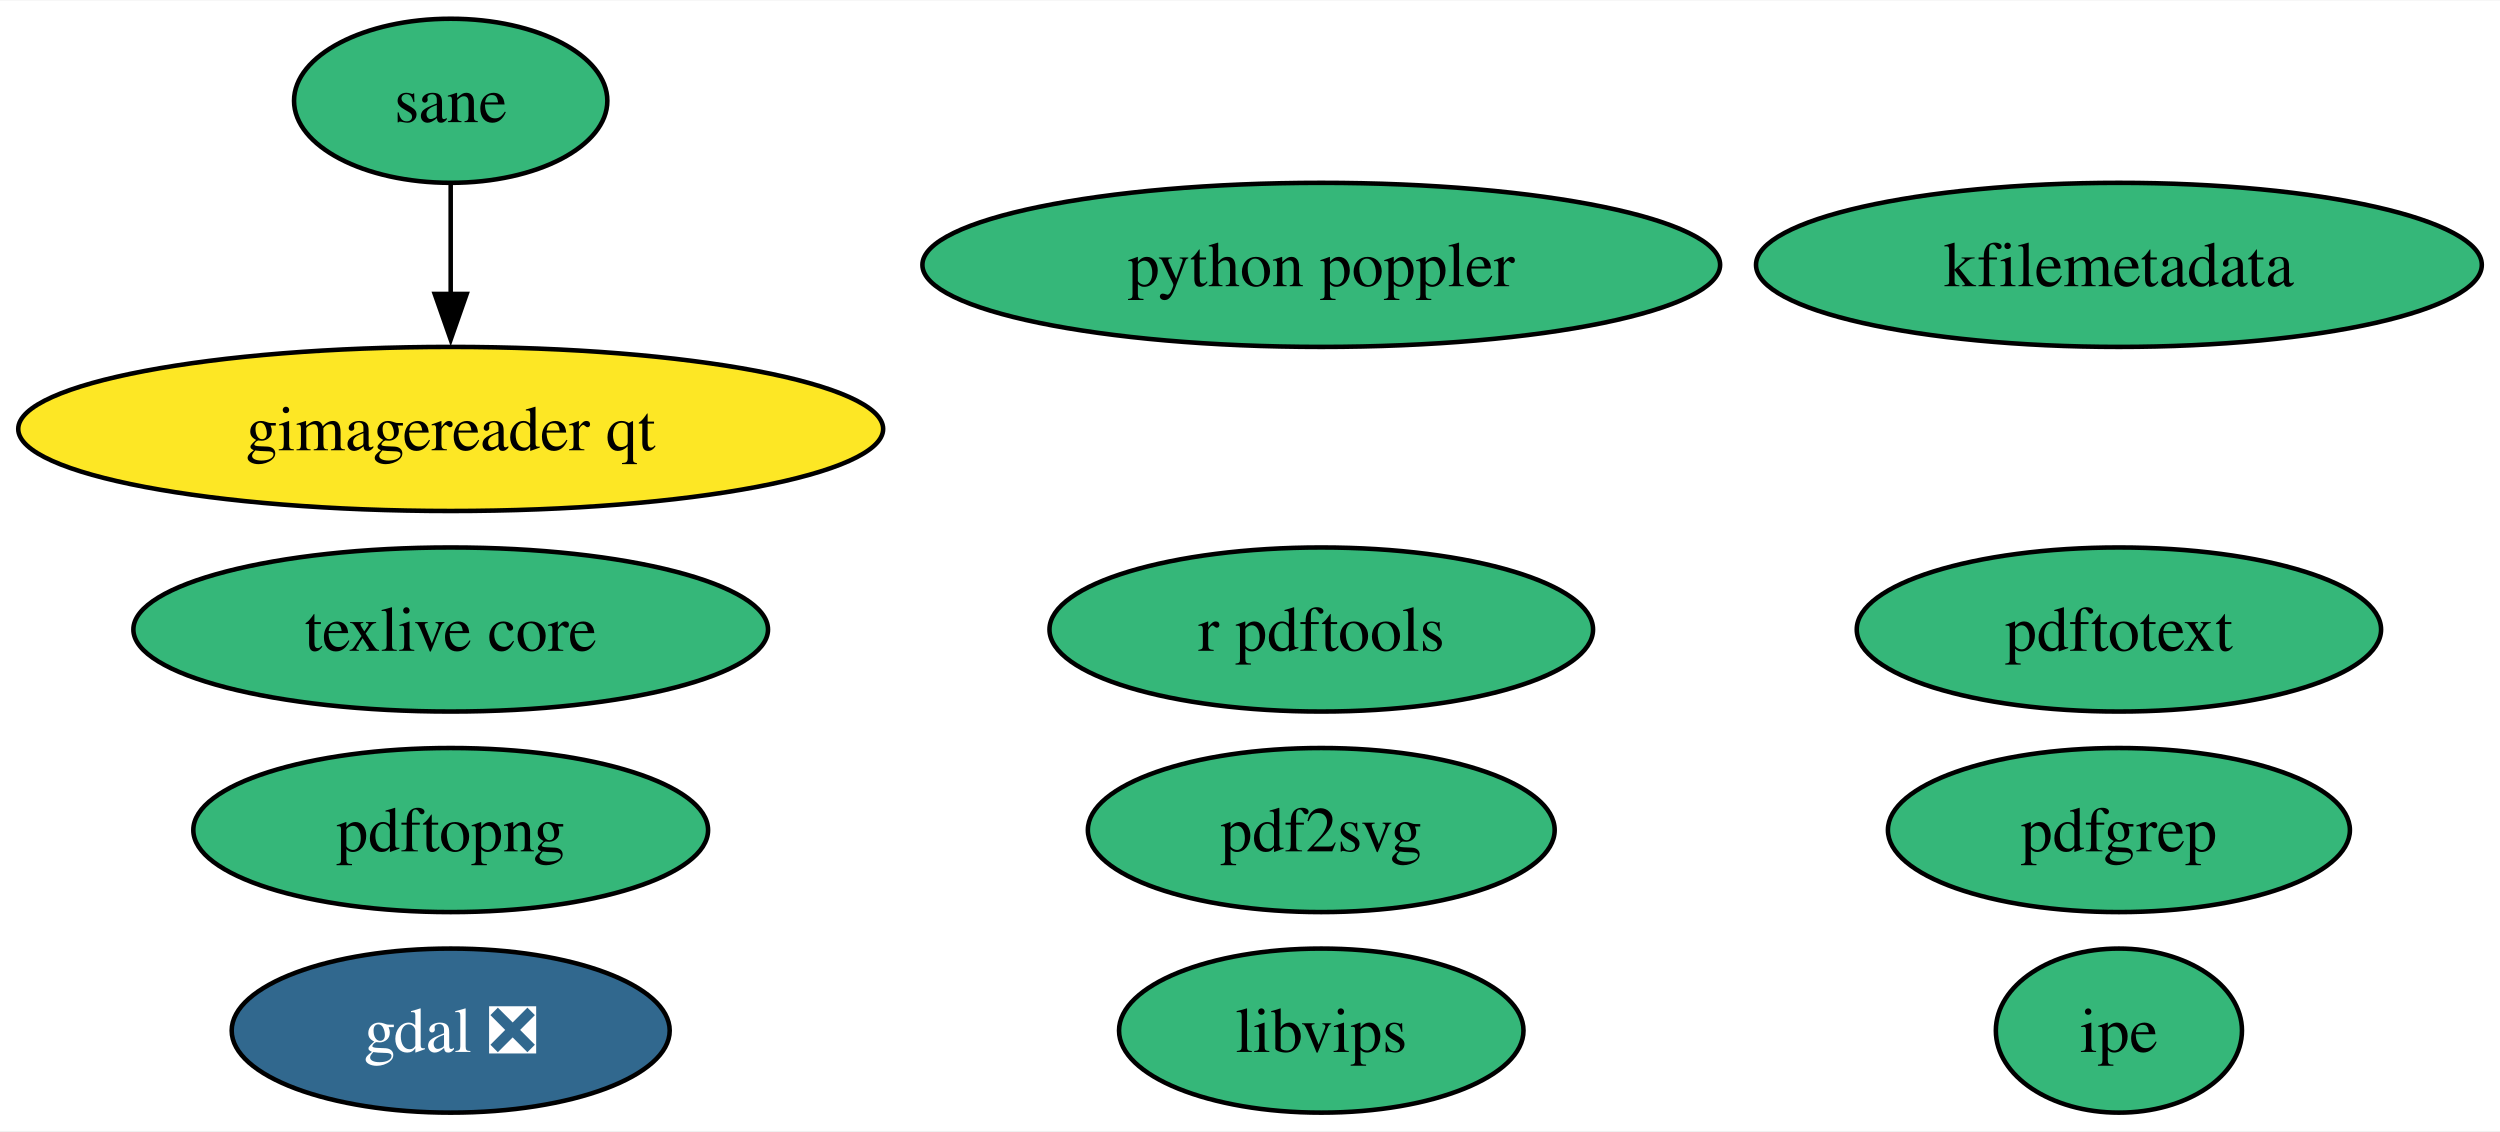
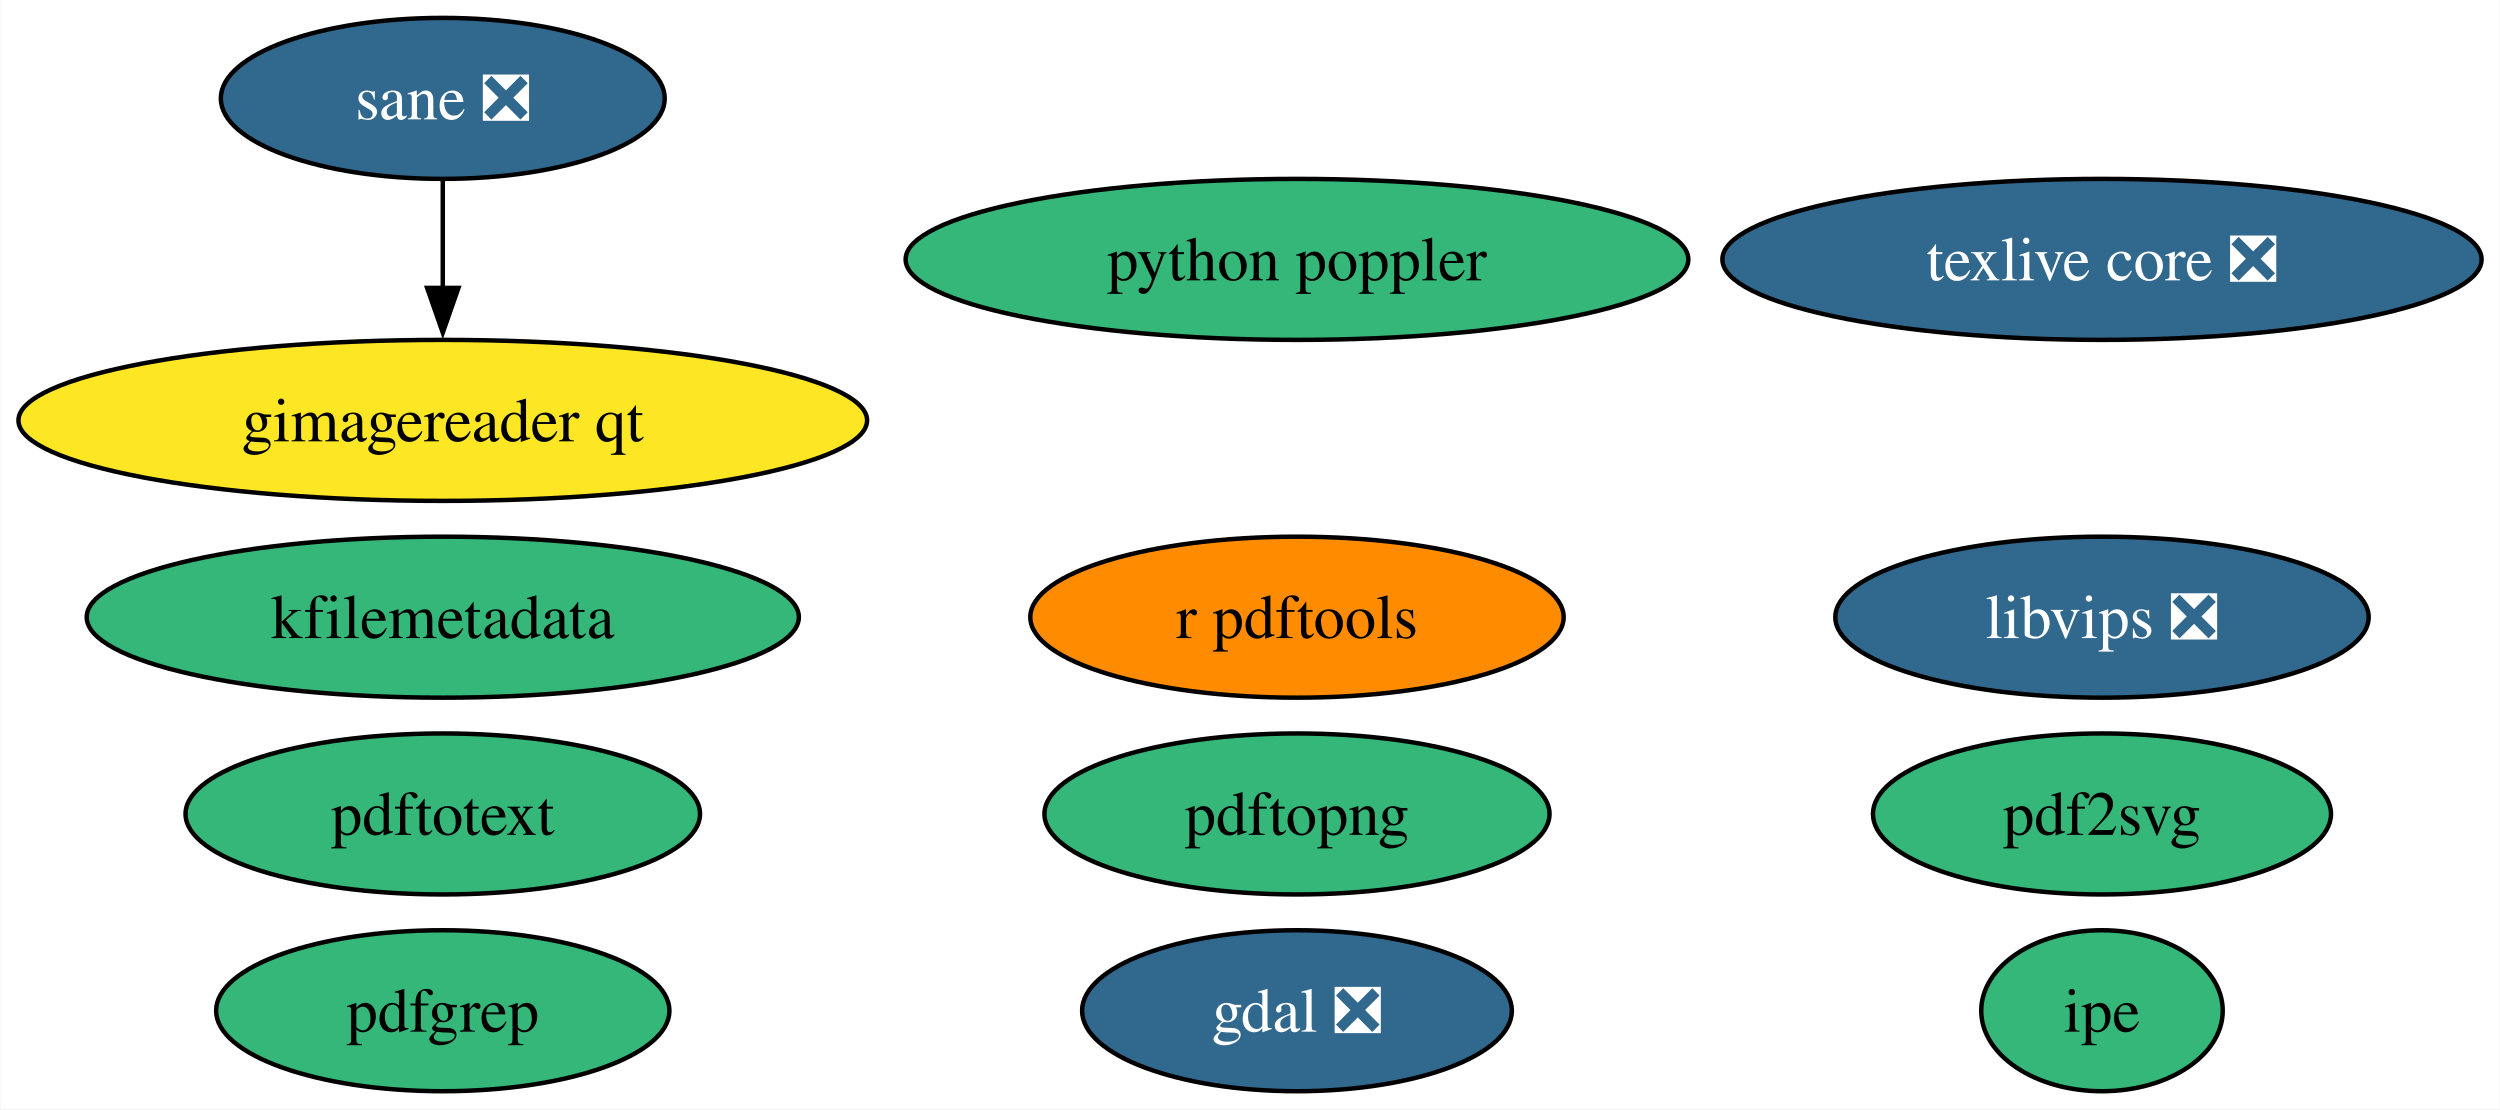
- <svg xmlns="http://www.w3.org/2000/svg" xmlns:xlink="http://www.w3.org/1999/xlink" width="548pt" height="248pt" viewBox="0.00 0.00 548.49 248.00">
+ <svg xmlns="http://www.w3.org/2000/svg" xmlns:xlink="http://www.w3.org/1999/xlink" width="559pt" height="248pt" viewBox="0.00 0.00 558.75 248.00">
  <g id="graph0" class="graph" transform="scale(1 1) rotate(0) translate(4 244)">
-     <polygon fill="white" stroke="none" points="-4,4 -4,-244 544.49,-244 544.49,4 -4,4" />
+     <polygon fill="white" stroke="none" points="-4,4 -4,-244 554.75,-244 554.75,4 -4,4" />
    <g id="node1" class="node">
      <g id="a_node1">
        <a xlink:href="https://github.com/conda-forge/gdal-feedstock/pull/914" xlink:title="gdal ❎">
-           <ellipse fill="#31688e" stroke="black" cx="94.88" cy="-18" rx="48.05" ry="18" />
-           <text text-anchor="middle" x="94.88" y="-13.32" font-family="Times,serif" font-size="14.00" fill="white">gdal ❎</text>
+           <ellipse fill="#31688e" stroke="black" cx="285.88" cy="-18" rx="48.05" ry="18" />
+           <text text-anchor="middle" x="285.88" y="-13.32" font-family="Times,serif" font-size="14.00" fill="white">gdal ❎</text>
        </a>
      </g>
    </g>
    <g id="node2" class="node">
      <g id="a_node2">
-         <a xlink:href="https://github.com/conda-forge/texlive-core-feedstock" xlink:title="texlive core">
-           <ellipse fill="#35b779" stroke="black" cx="94.88" cy="-106" rx="69.62" ry="18" />
-           <text text-anchor="middle" x="94.88" y="-101.33" font-family="Times,serif" font-size="14.00">texlive core</text>
+         <a xlink:href="https://github.com/conda-forge/texlive-core-feedstock/pull/92" xlink:title="texlive core ❎">
+           <ellipse fill="#31688e" stroke="black" cx="465.88" cy="-186" rx="84.88" ry="18" />
+           <text text-anchor="middle" x="465.88" y="-181.32" font-family="Times,serif" font-size="14.00" fill="white">texlive core ❎</text>
        </a>
      </g>
    </g>
    <g id="node3" class="node">
      <g id="a_node3">
        <a xlink:href="https://github.com/conda-forge/r-pdftools-feedstock" xlink:title="r pdftools">
-           <ellipse fill="#35b779" stroke="black" cx="285.88" cy="-106" rx="59.63" ry="18" />
+           <ellipse fill="#ff8c00" stroke="black" cx="285.88" cy="-106" rx="59.63" ry="18" />
          <text text-anchor="middle" x="285.88" y="-101.33" font-family="Times,serif" font-size="14.00">r pdftools</text>
        </a>
      </g>
    </g>
    <g id="node4" class="node">
      <g id="a_node4">
-         <a xlink:href="https://github.com/conda-forge/libvips-feedstock" xlink:title="libvips">
-           <ellipse fill="#35b779" stroke="black" cx="285.88" cy="-18" rx="44.37" ry="18" />
-           <text text-anchor="middle" x="285.88" y="-13.32" font-family="Times,serif" font-size="14.00">libvips</text>
+         <a xlink:href="https://github.com/conda-forge/libvips-feedstock/pull/109" xlink:title="libvips ❎">
+           <ellipse fill="#31688e" stroke="black" cx="465.88" cy="-106" rx="59.63" ry="18" />
+           <text text-anchor="middle" x="465.88" y="-101.33" font-family="Times,serif" font-size="14.00" fill="white">libvips ❎</text>
        </a>
      </g>
    </g>
    <g id="node5" class="node">
      <g id="a_node5">
        <a xlink:href="https://github.com/conda-forge/kfilemetadata-feedstock" xlink:title="kfilemetadata">
-           <ellipse fill="#35b779" stroke="black" cx="460.88" cy="-186" rx="79.62" ry="18" />
-           <text text-anchor="middle" x="460.88" y="-181.32" font-family="Times,serif" font-size="14.00">kfilemetadata</text>
+           <ellipse fill="#35b779" stroke="black" cx="94.88" cy="-106" rx="79.62" ry="18" />
+           <text text-anchor="middle" x="94.88" y="-101.33" font-family="Times,serif" font-size="14.00">kfilemetadata</text>
        </a>
      </g>
    </g>
    <g id="node6" class="node">
      <g id="a_node6">
        <a xlink:href="https://github.com/conda-forge/pdf2svg-feedstock" xlink:title="pdf2svg">
-           <ellipse fill="#35b779" stroke="black" cx="285.88" cy="-62" rx="51.21" ry="18" />
-           <text text-anchor="middle" x="285.88" y="-57.33" font-family="Times,serif" font-size="14.00">pdf2svg</text>
+           <ellipse fill="#35b779" stroke="black" cx="465.88" cy="-62" rx="51.21" ry="18" />
+           <text text-anchor="middle" x="465.88" y="-57.33" font-family="Times,serif" font-size="14.00">pdf2svg</text>
        </a>
      </g>
    </g>
    <g id="node7" class="node">
      <g id="a_node7">
        <a xlink:href="https://github.com/conda-forge/pdfgrep-feedstock" xlink:title="pdfgrep">
-           <ellipse fill="#35b779" stroke="black" cx="460.88" cy="-62" rx="50.68" ry="18" />
-           <text text-anchor="middle" x="460.88" y="-57.33" font-family="Times,serif" font-size="14.00">pdfgrep</text>
+           <ellipse fill="#35b779" stroke="black" cx="94.88" cy="-18" rx="50.68" ry="18" />
+           <text text-anchor="middle" x="94.88" y="-13.32" font-family="Times,serif" font-size="14.00">pdfgrep</text>
        </a>
      </g>
    </g>
    <g id="node8" class="node">
      <g id="a_node8">
        <a xlink:href="https://github.com/conda-forge/pdftotext-feedstock" xlink:title="pdftotext">
-           <ellipse fill="#35b779" stroke="black" cx="460.88" cy="-106" rx="57.52" ry="18" />
-           <text text-anchor="middle" x="460.88" y="-101.33" font-family="Times,serif" font-size="14.00">pdftotext</text>
+           <ellipse fill="#35b779" stroke="black" cx="94.88" cy="-62" rx="57.52" ry="18" />
+           <text text-anchor="middle" x="94.88" y="-57.33" font-family="Times,serif" font-size="14.00">pdftotext</text>
        </a>
      </g>
    </g>
    <g id="node9" class="node">
      <g id="a_node9">
        <a xlink:href="https://github.com/conda-forge/ipe-feedstock" xlink:title="ipe">
-           <ellipse fill="#35b779" stroke="black" cx="460.88" cy="-18" rx="27" ry="18" />
-           <text text-anchor="middle" x="460.88" y="-13.32" font-family="Times,serif" font-size="14.00">ipe</text>
+           <ellipse fill="#35b779" stroke="black" cx="465.88" cy="-18" rx="27" ry="18" />
+           <text text-anchor="middle" x="465.88" y="-13.32" font-family="Times,serif" font-size="14.00">ipe</text>
        </a>
      </g>
    </g>
    <g id="node10" class="node">
      <g id="a_node10">
-         <a xlink:href="https://github.com/conda-forge/sane-feedstock" xlink:title="sane">
-           <ellipse fill="#35b779" stroke="black" cx="94.88" cy="-222" rx="34.37" ry="18" />
-           <text text-anchor="middle" x="94.88" y="-217.32" font-family="Times,serif" font-size="14.00">sane</text>
+         <a xlink:href="https://github.com/conda-forge/sane-feedstock/pull/29" xlink:title="sane ❎">
+           <ellipse fill="#31688e" stroke="black" cx="94.88" cy="-222" rx="49.63" ry="18" />
+           <text text-anchor="middle" x="94.88" y="-217.32" font-family="Times,serif" font-size="14.00" fill="white">sane ❎</text>
        </a>
      </g>
    </g>
    <g id="node11" class="node">
      <g id="a_node11">
        <a xlink:href="https://github.com/conda-forge/gimagereader-qt-feedstock" xlink:title="gimagereader qt">
          <ellipse fill="#fde725" stroke="black" cx="94.88" cy="-150" rx="94.88" ry="18" />
          <text text-anchor="middle" x="94.88" y="-145.32" font-family="Times,serif" font-size="14.00">gimagereader qt</text>
        </a>
      </g>
    </g>
    <g id="edge1" class="edge">
      <path fill="none" stroke="black" d="M94.88,-203.7C94.88,-196.41 94.88,-187.73 94.88,-179.54" />
      <polygon fill="black" stroke="black" points="98.38,-179.62 94.88,-169.62 91.38,-179.62 98.38,-179.62" />
    </g>
    <g id="node12" class="node">
      <g id="a_node12">
        <a xlink:href="https://github.com/conda-forge/pdftopng-feedstock" xlink:title="pdftopng">
-           <ellipse fill="#35b779" stroke="black" cx="94.88" cy="-62" rx="56.47" ry="18" />
-           <text text-anchor="middle" x="94.88" y="-57.33" font-family="Times,serif" font-size="14.00">pdftopng</text>
+           <ellipse fill="#35b779" stroke="black" cx="285.88" cy="-62" rx="56.47" ry="18" />
+           <text text-anchor="middle" x="285.88" y="-57.33" font-family="Times,serif" font-size="14.00">pdftopng</text>
        </a>
      </g>
    </g>
    <g id="node13" class="node">
      <g id="a_node13">
        <a xlink:href="https://github.com/conda-forge/python-poppler-feedstock" xlink:title="python poppler">
          <ellipse fill="#35b779" stroke="black" cx="285.88" cy="-186" rx="87.51" ry="18" />
          <text text-anchor="middle" x="285.88" y="-181.32" font-family="Times,serif" font-size="14.00">python poppler</text>
        </a>
      </g>
    </g>
  </g>
</svg>
